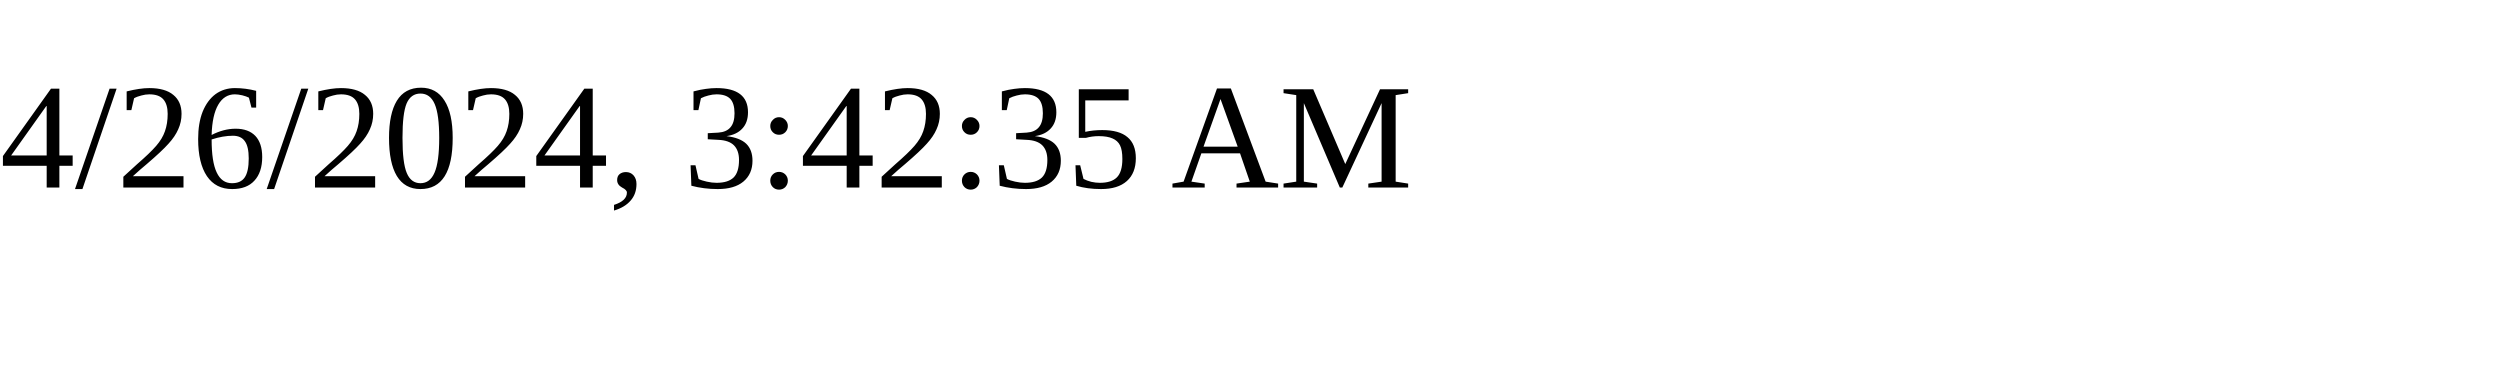
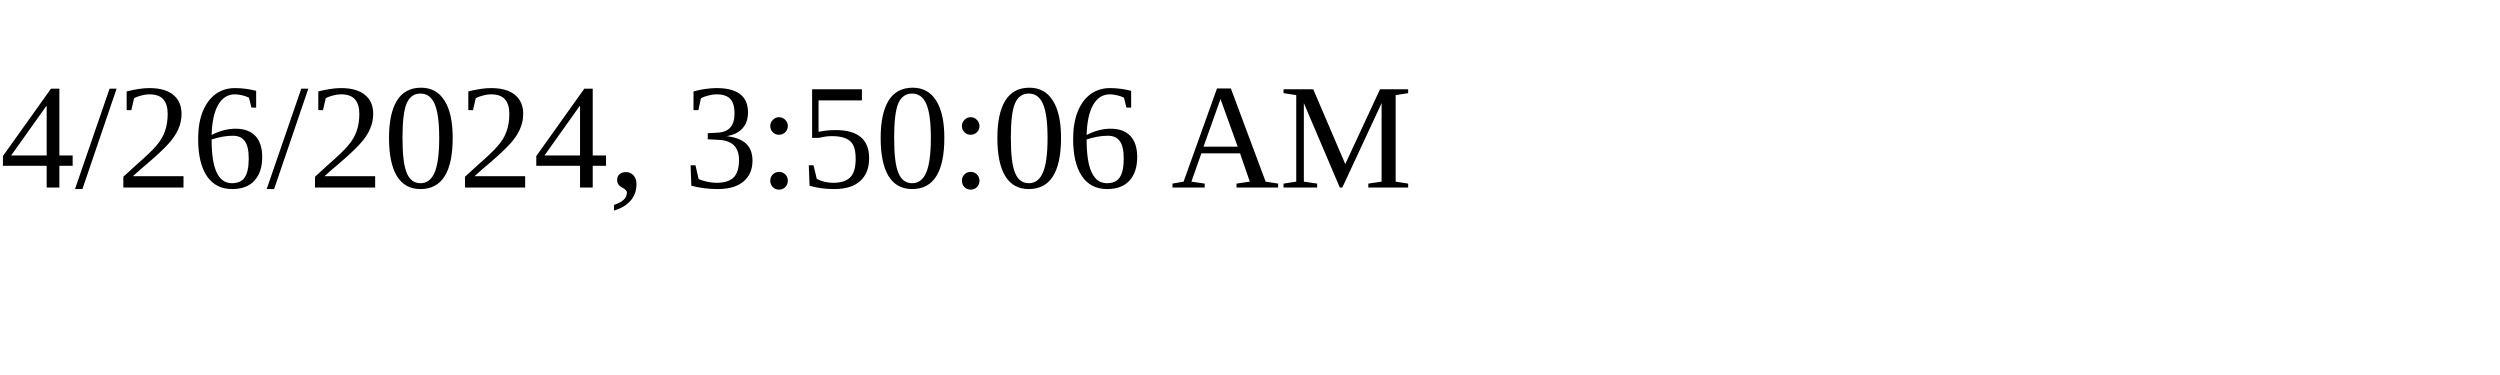
<svg xmlns="http://www.w3.org/2000/svg" height="30" width="200">
-   <text x="0" y="15">4/26/2024, 3:42:35 AM</text>
+   <text x="0" y="15">4/26/2024, 3:50:06 AM</text>
</svg>
